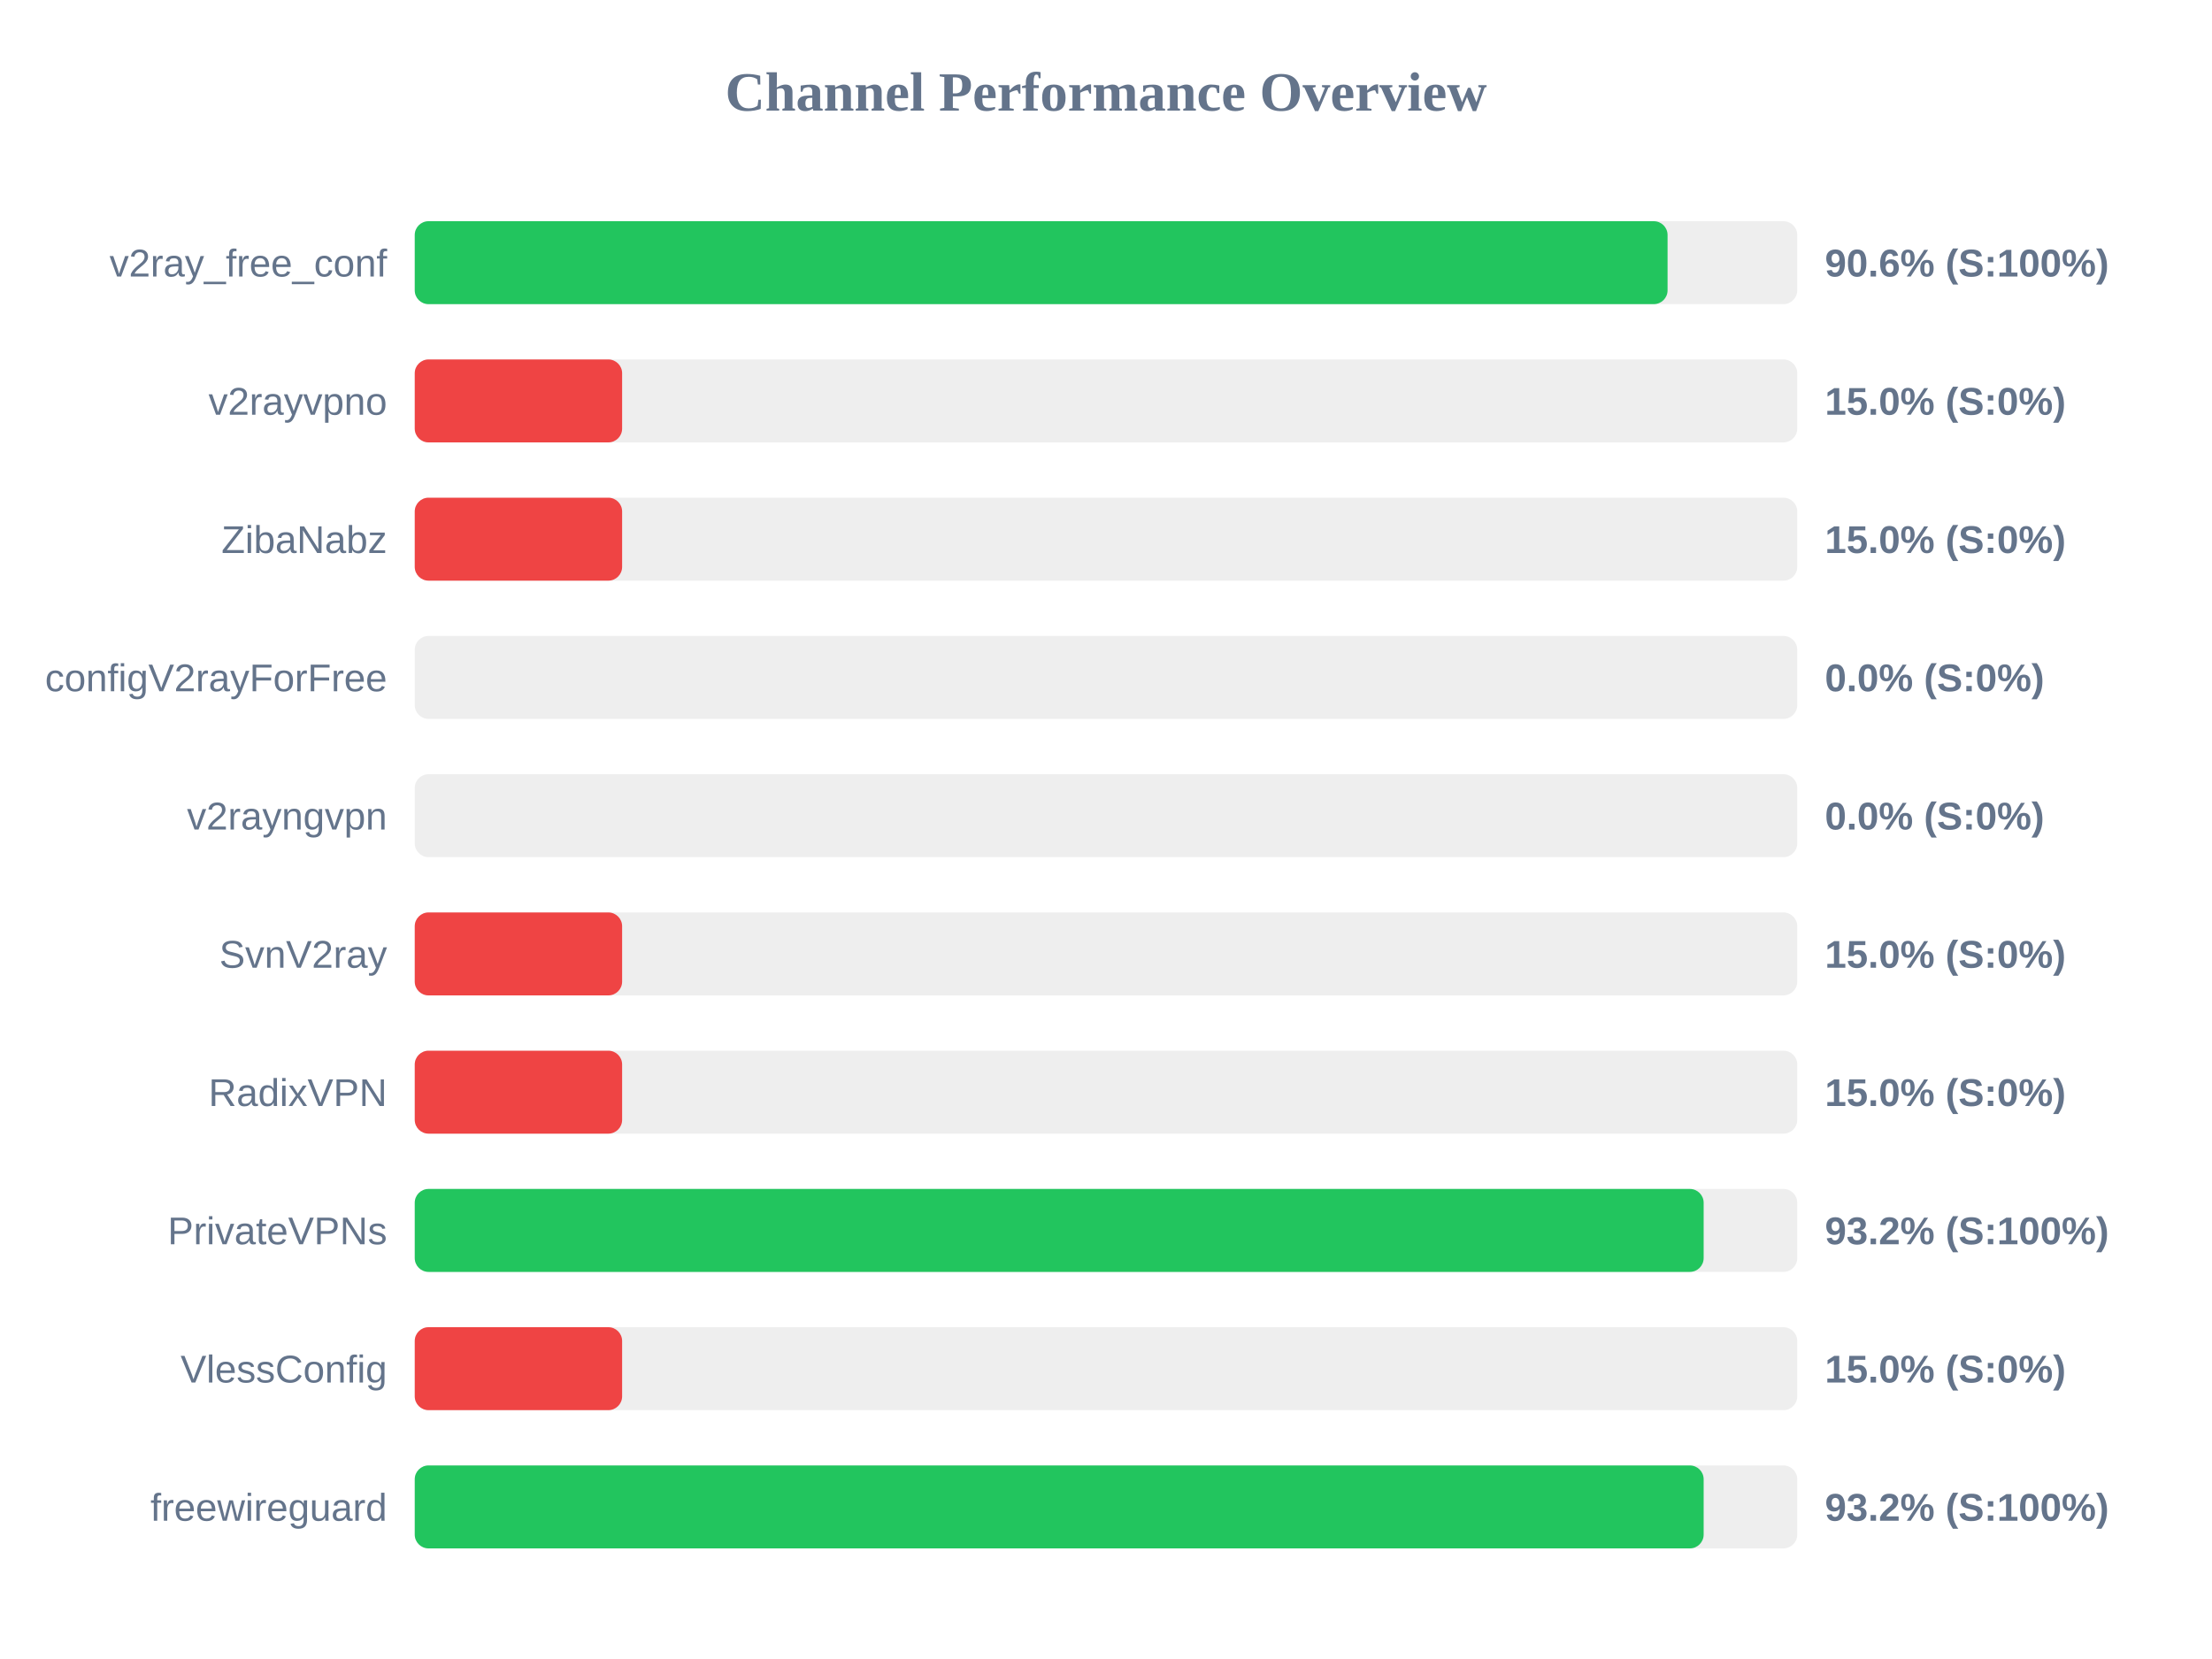
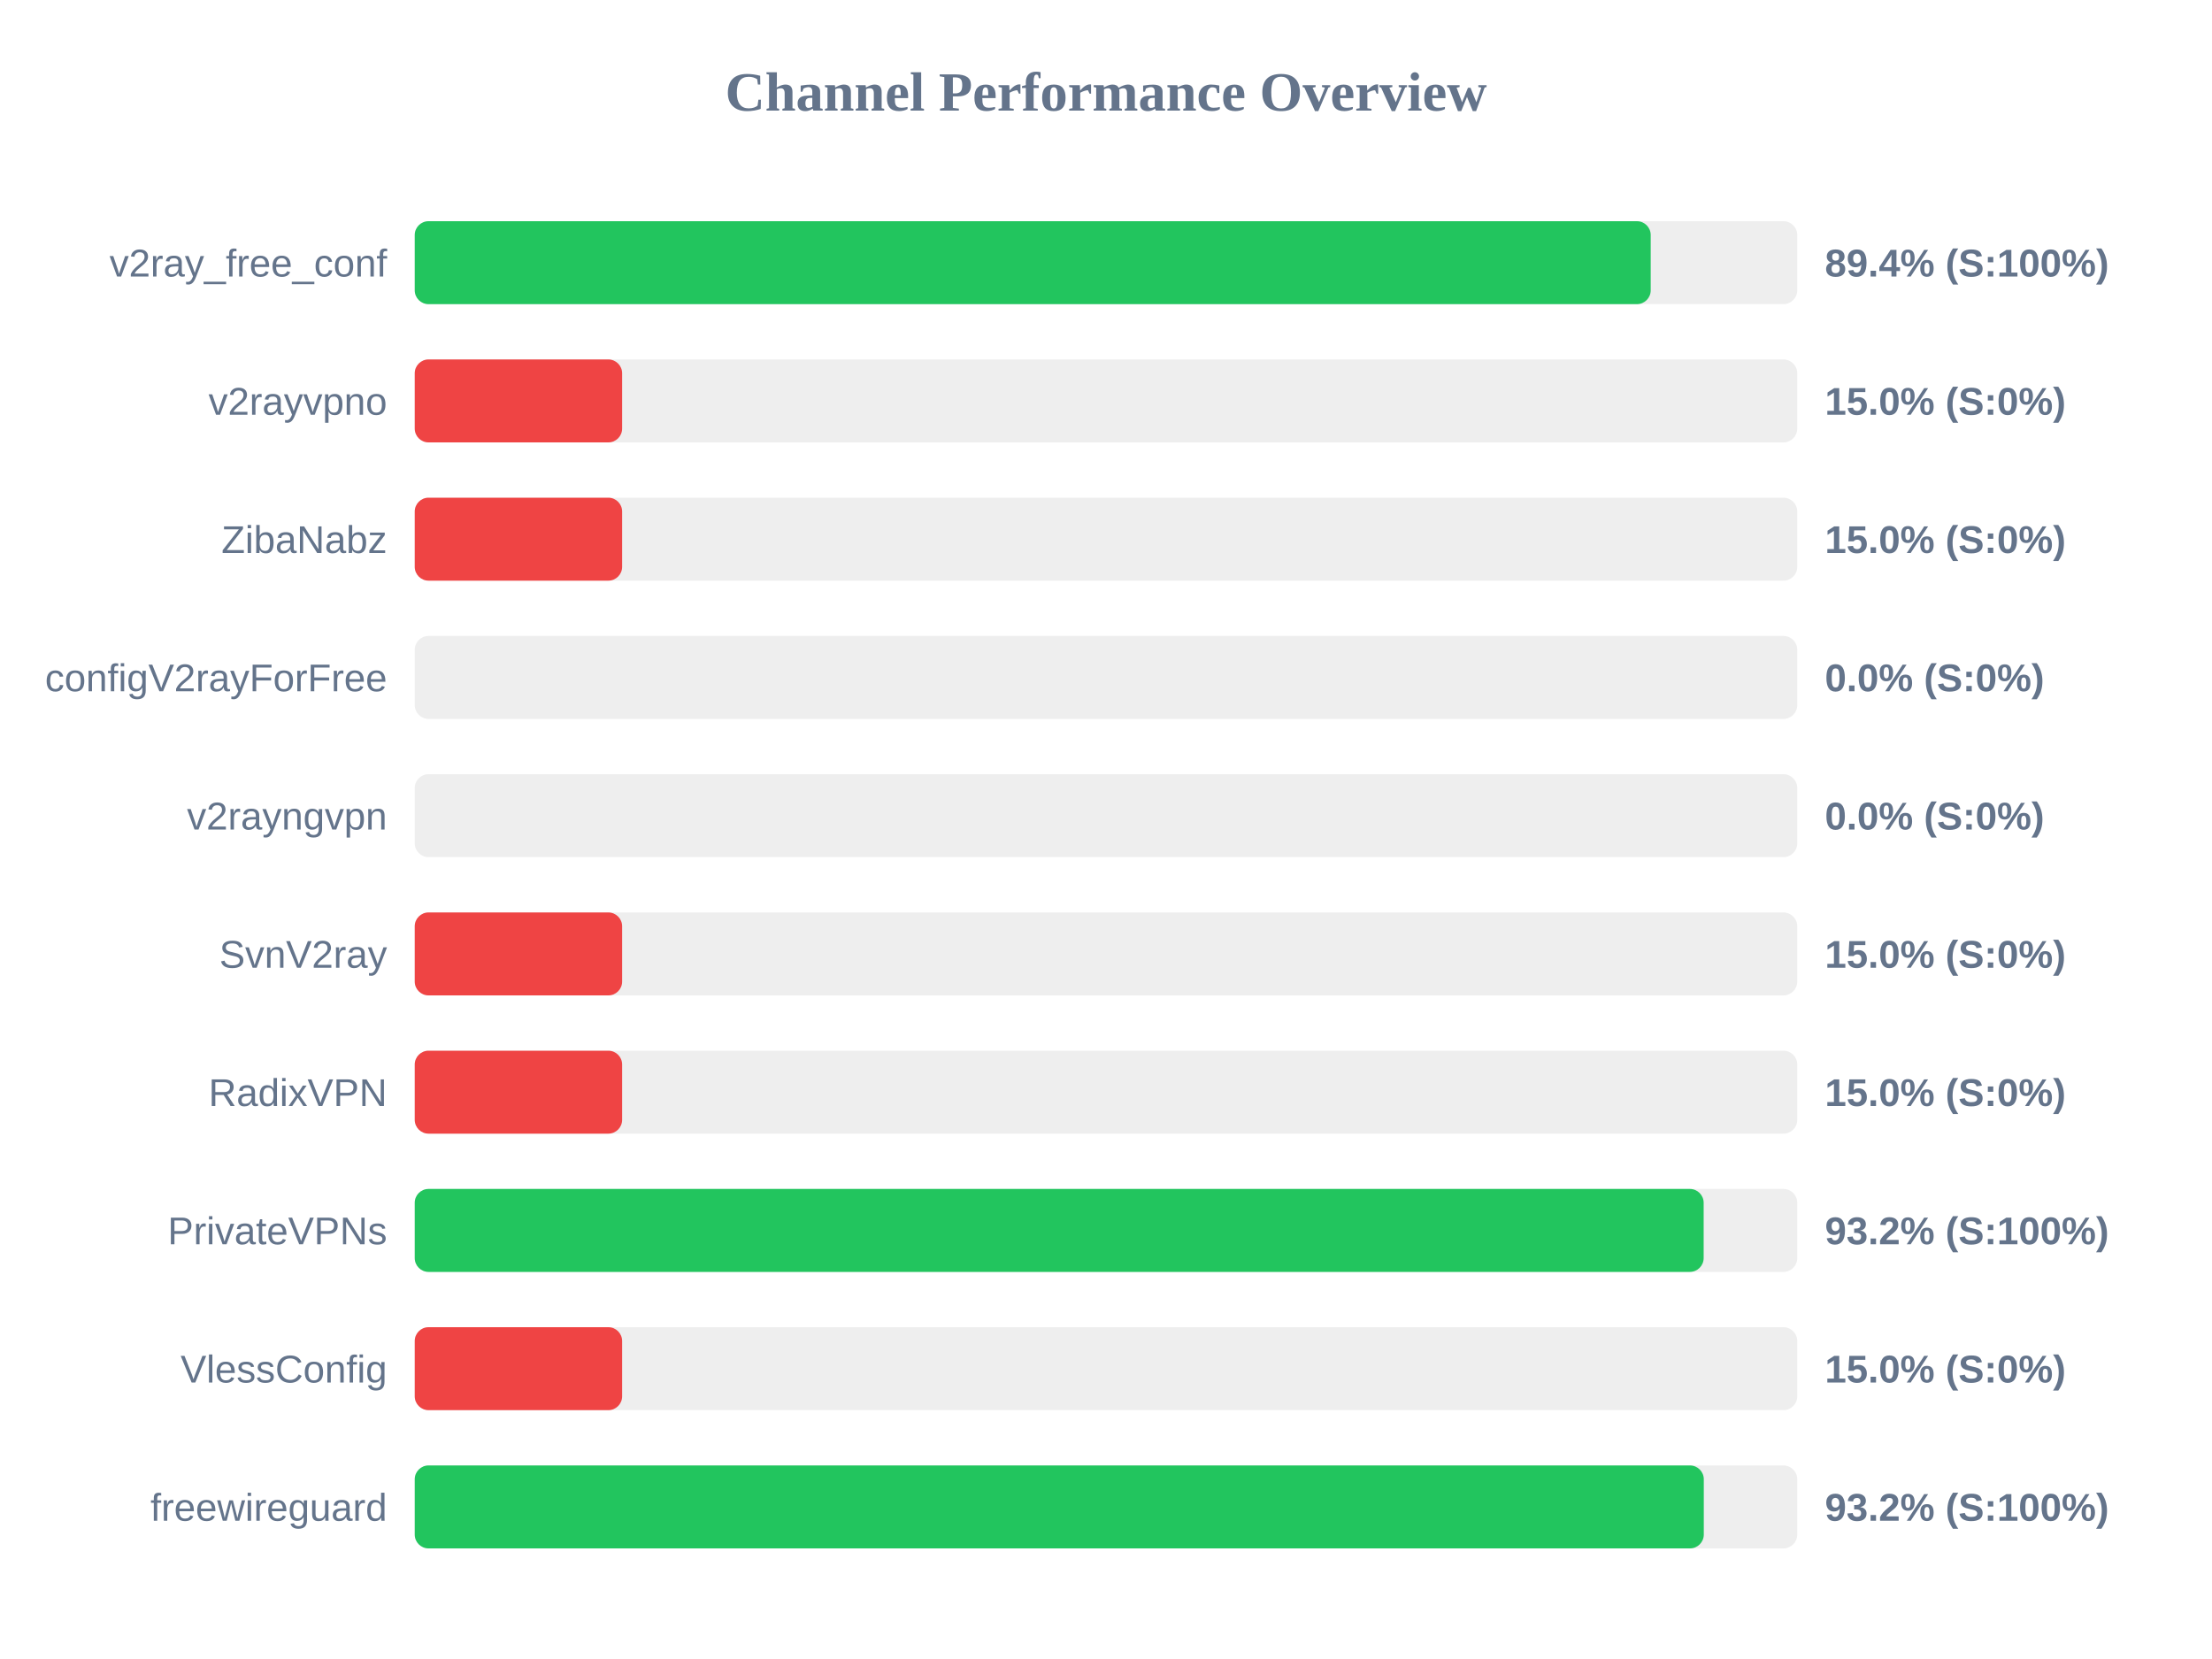
<svg xmlns="http://www.w3.org/2000/svg" width="800" height="600" version="1.1">
  <style>
        .row { font: 14px Arial; fill: #64748b; }
        .score { font: bold 14px Arial; fill: #64748b; }
    </style>
  <text x="400" y="40" text-anchor="middle" font-size="20px" font-weight="bold" fill="#64748b">Channel Performance Overview</text>
  <rect x="150" y="80" width="500" height="30" fill="#eee" rx="5" />
-   <rect x="150" y="80" width="453.1" height="30" fill="#22c55e" rx="5" />
+   <rect x="150" y="80" width="447.0" height="30" fill="#22c55e" rx="5" />
  <text x="140" y="100" text-anchor="end" class="row">v2ray_free_conf</text>
-   <text x="660" y="100" text-anchor="start" class="score">90.6% (S:100%)</text>
+   <text x="660" y="100" text-anchor="start" class="score">89.4% (S:100%)</text>
  <rect x="150" y="130" width="500" height="30" fill="#eee" rx="5" />
  <rect x="150" y="130" width="75.0" height="30" fill="#ef4444" rx="5" />
  <text x="140" y="150" text-anchor="end" class="row">v2rayvpno</text>
  <text x="660" y="150" text-anchor="start" class="score">15.0% (S:0%)</text>
  <rect x="150" y="180" width="500" height="30" fill="#eee" rx="5" />
  <rect x="150" y="180" width="75.0" height="30" fill="#ef4444" rx="5" />
  <text x="140" y="200" text-anchor="end" class="row">ZibaNabz</text>
  <text x="660" y="200" text-anchor="start" class="score">15.0% (S:0%)</text>
  <rect x="150" y="230" width="500" height="30" fill="#eee" rx="5" />
  <rect x="150" y="230" width="0.0" height="30" fill="#ef4444" rx="5" />
  <text x="140" y="250" text-anchor="end" class="row">configV2rayForFree</text>
  <text x="660" y="250" text-anchor="start" class="score">0.0% (S:0%)</text>
  <rect x="150" y="280" width="500" height="30" fill="#eee" rx="5" />
  <rect x="150" y="280" width="0.0" height="30" fill="#ef4444" rx="5" />
  <text x="140" y="300" text-anchor="end" class="row">v2rayngvpn</text>
  <text x="660" y="300" text-anchor="start" class="score">0.0% (S:0%)</text>
  <rect x="150" y="330" width="500" height="30" fill="#eee" rx="5" />
  <rect x="150" y="330" width="75.0" height="30" fill="#ef4444" rx="5" />
  <text x="140" y="350" text-anchor="end" class="row">SvnV2ray</text>
  <text x="660" y="350" text-anchor="start" class="score">15.0% (S:0%)</text>
  <rect x="150" y="380" width="500" height="30" fill="#eee" rx="5" />
  <rect x="150" y="380" width="75.0" height="30" fill="#ef4444" rx="5" />
  <text x="140" y="400" text-anchor="end" class="row">RadixVPN</text>
  <text x="660" y="400" text-anchor="start" class="score">15.0% (S:0%)</text>
  <rect x="150" y="430" width="500" height="30" fill="#eee" rx="5" />
  <rect x="150" y="430" width="466.15" height="30" fill="#22c55e" rx="5" />
  <text x="140" y="450" text-anchor="end" class="row">PrivateVPNs</text>
  <text x="660" y="450" text-anchor="start" class="score">93.2% (S:100%)</text>
  <rect x="150" y="480" width="500" height="30" fill="#eee" rx="5" />
  <rect x="150" y="480" width="75.0" height="30" fill="#ef4444" rx="5" />
  <text x="140" y="500" text-anchor="end" class="row">VlessConfig</text>
  <text x="660" y="500" text-anchor="start" class="score">15.0% (S:0%)</text>
  <rect x="150" y="530" width="500" height="30" fill="#eee" rx="5" />
-   <rect x="150" y="530" width="466.15" height="30" fill="#22c55e" rx="5" />
+   <rect x="150" y="530" width="466.2" height="30" fill="#22c55e" rx="5" />
  <text x="140" y="550" text-anchor="end" class="row">freewireguard</text>
  <text x="660" y="550" text-anchor="start" class="score">93.2% (S:100%)</text>
</svg>
